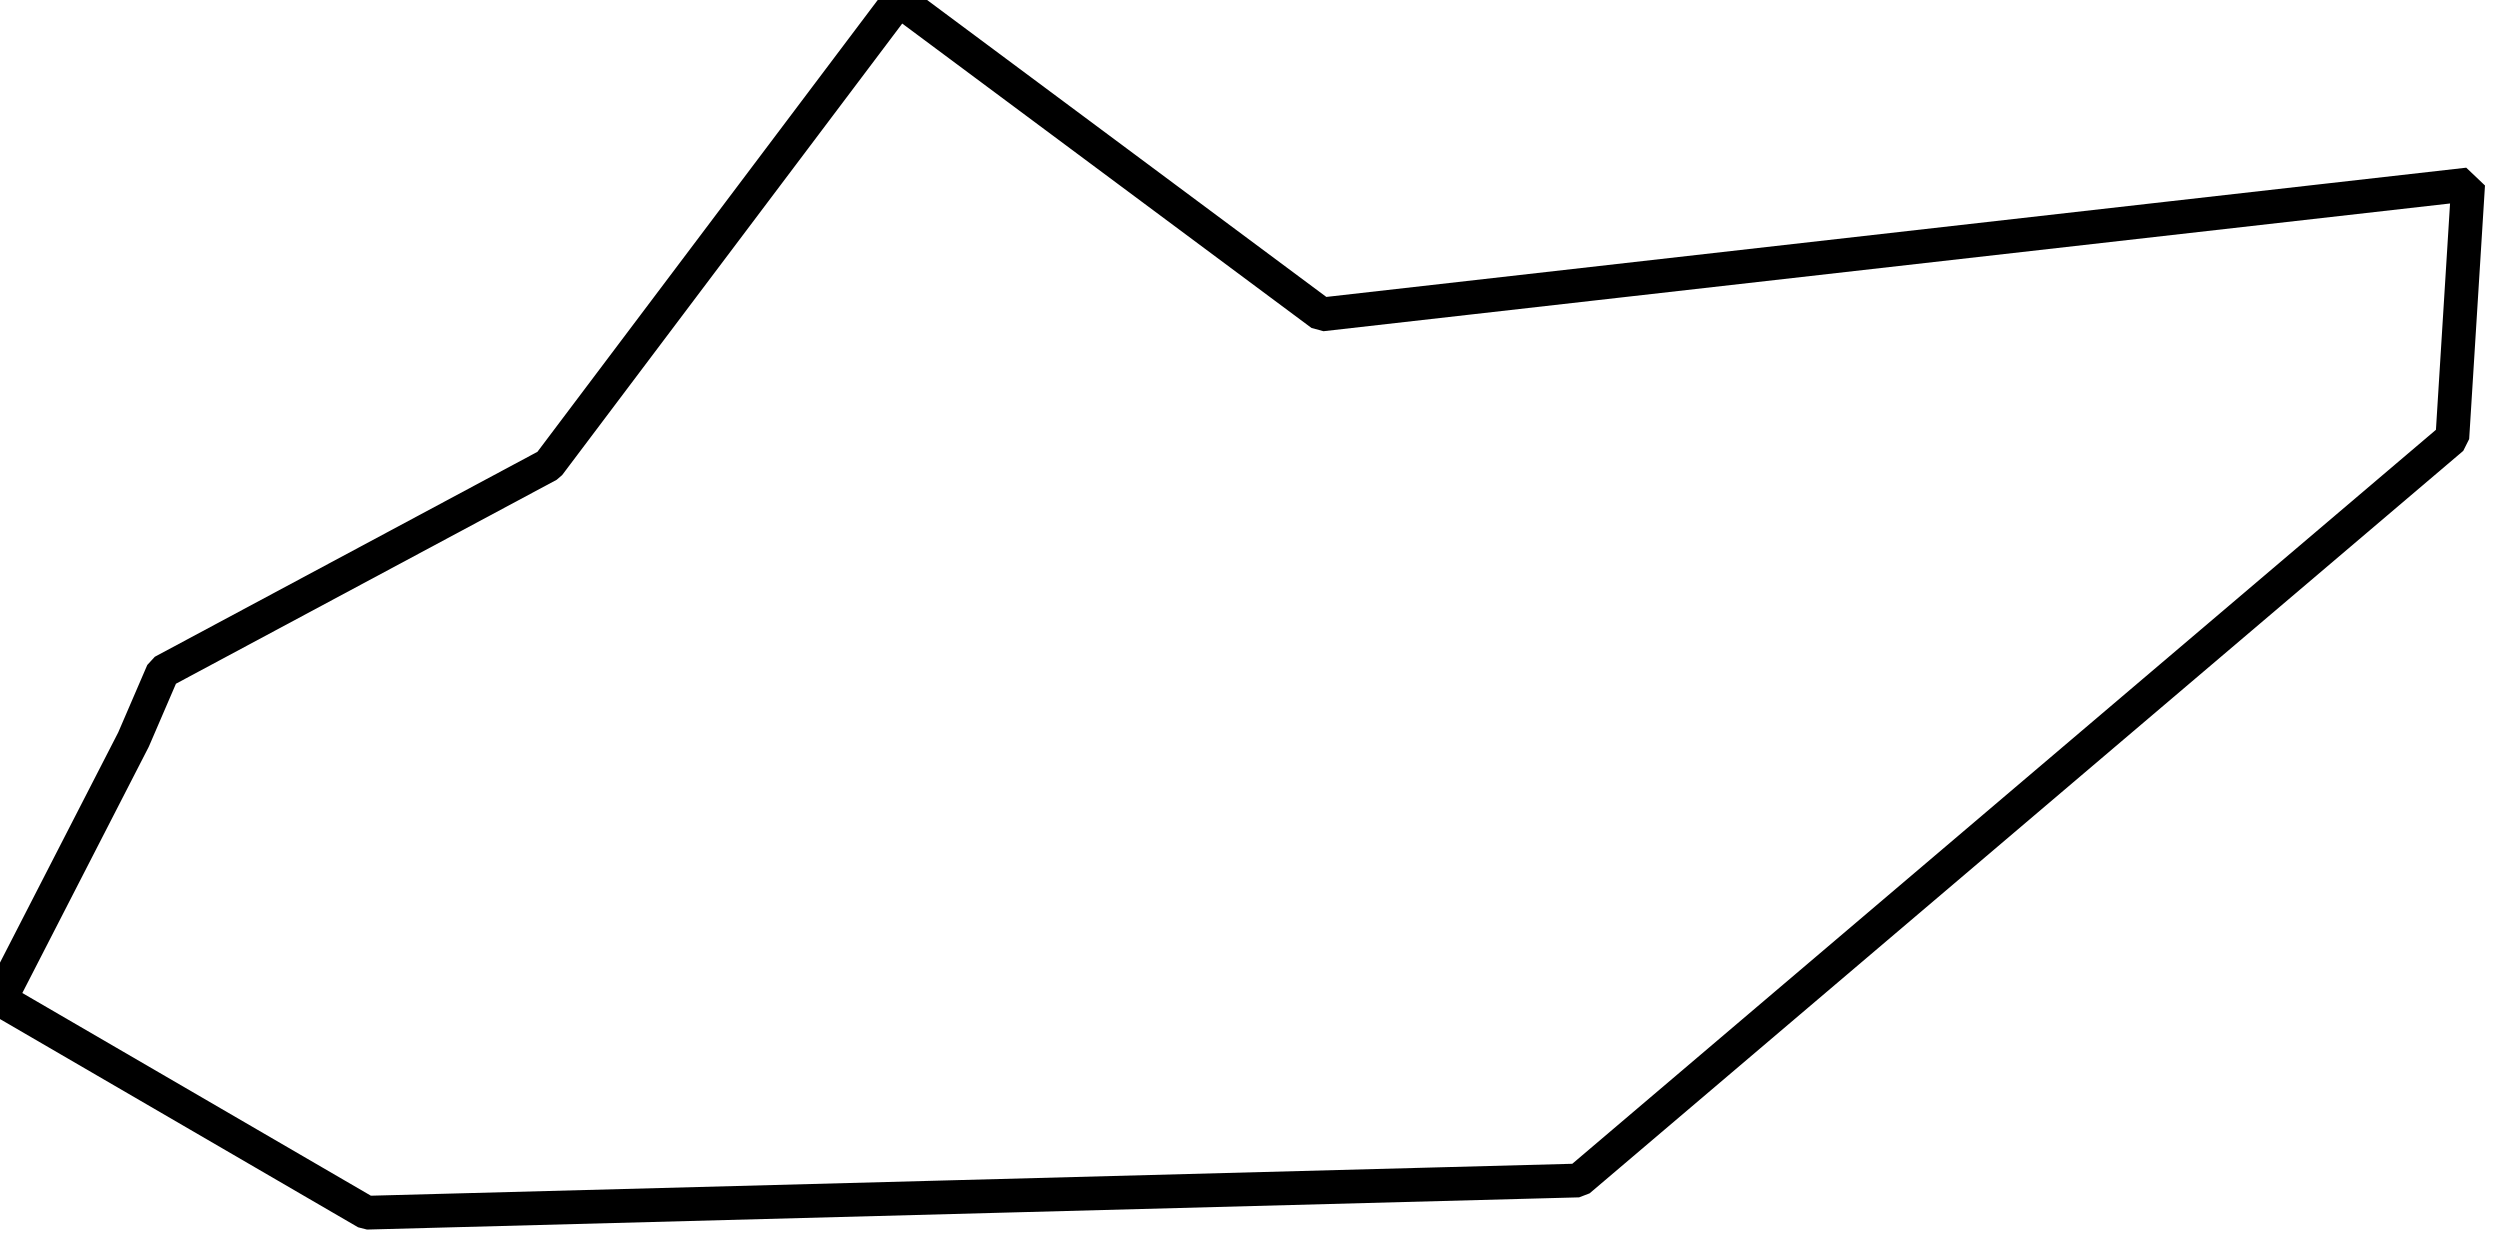
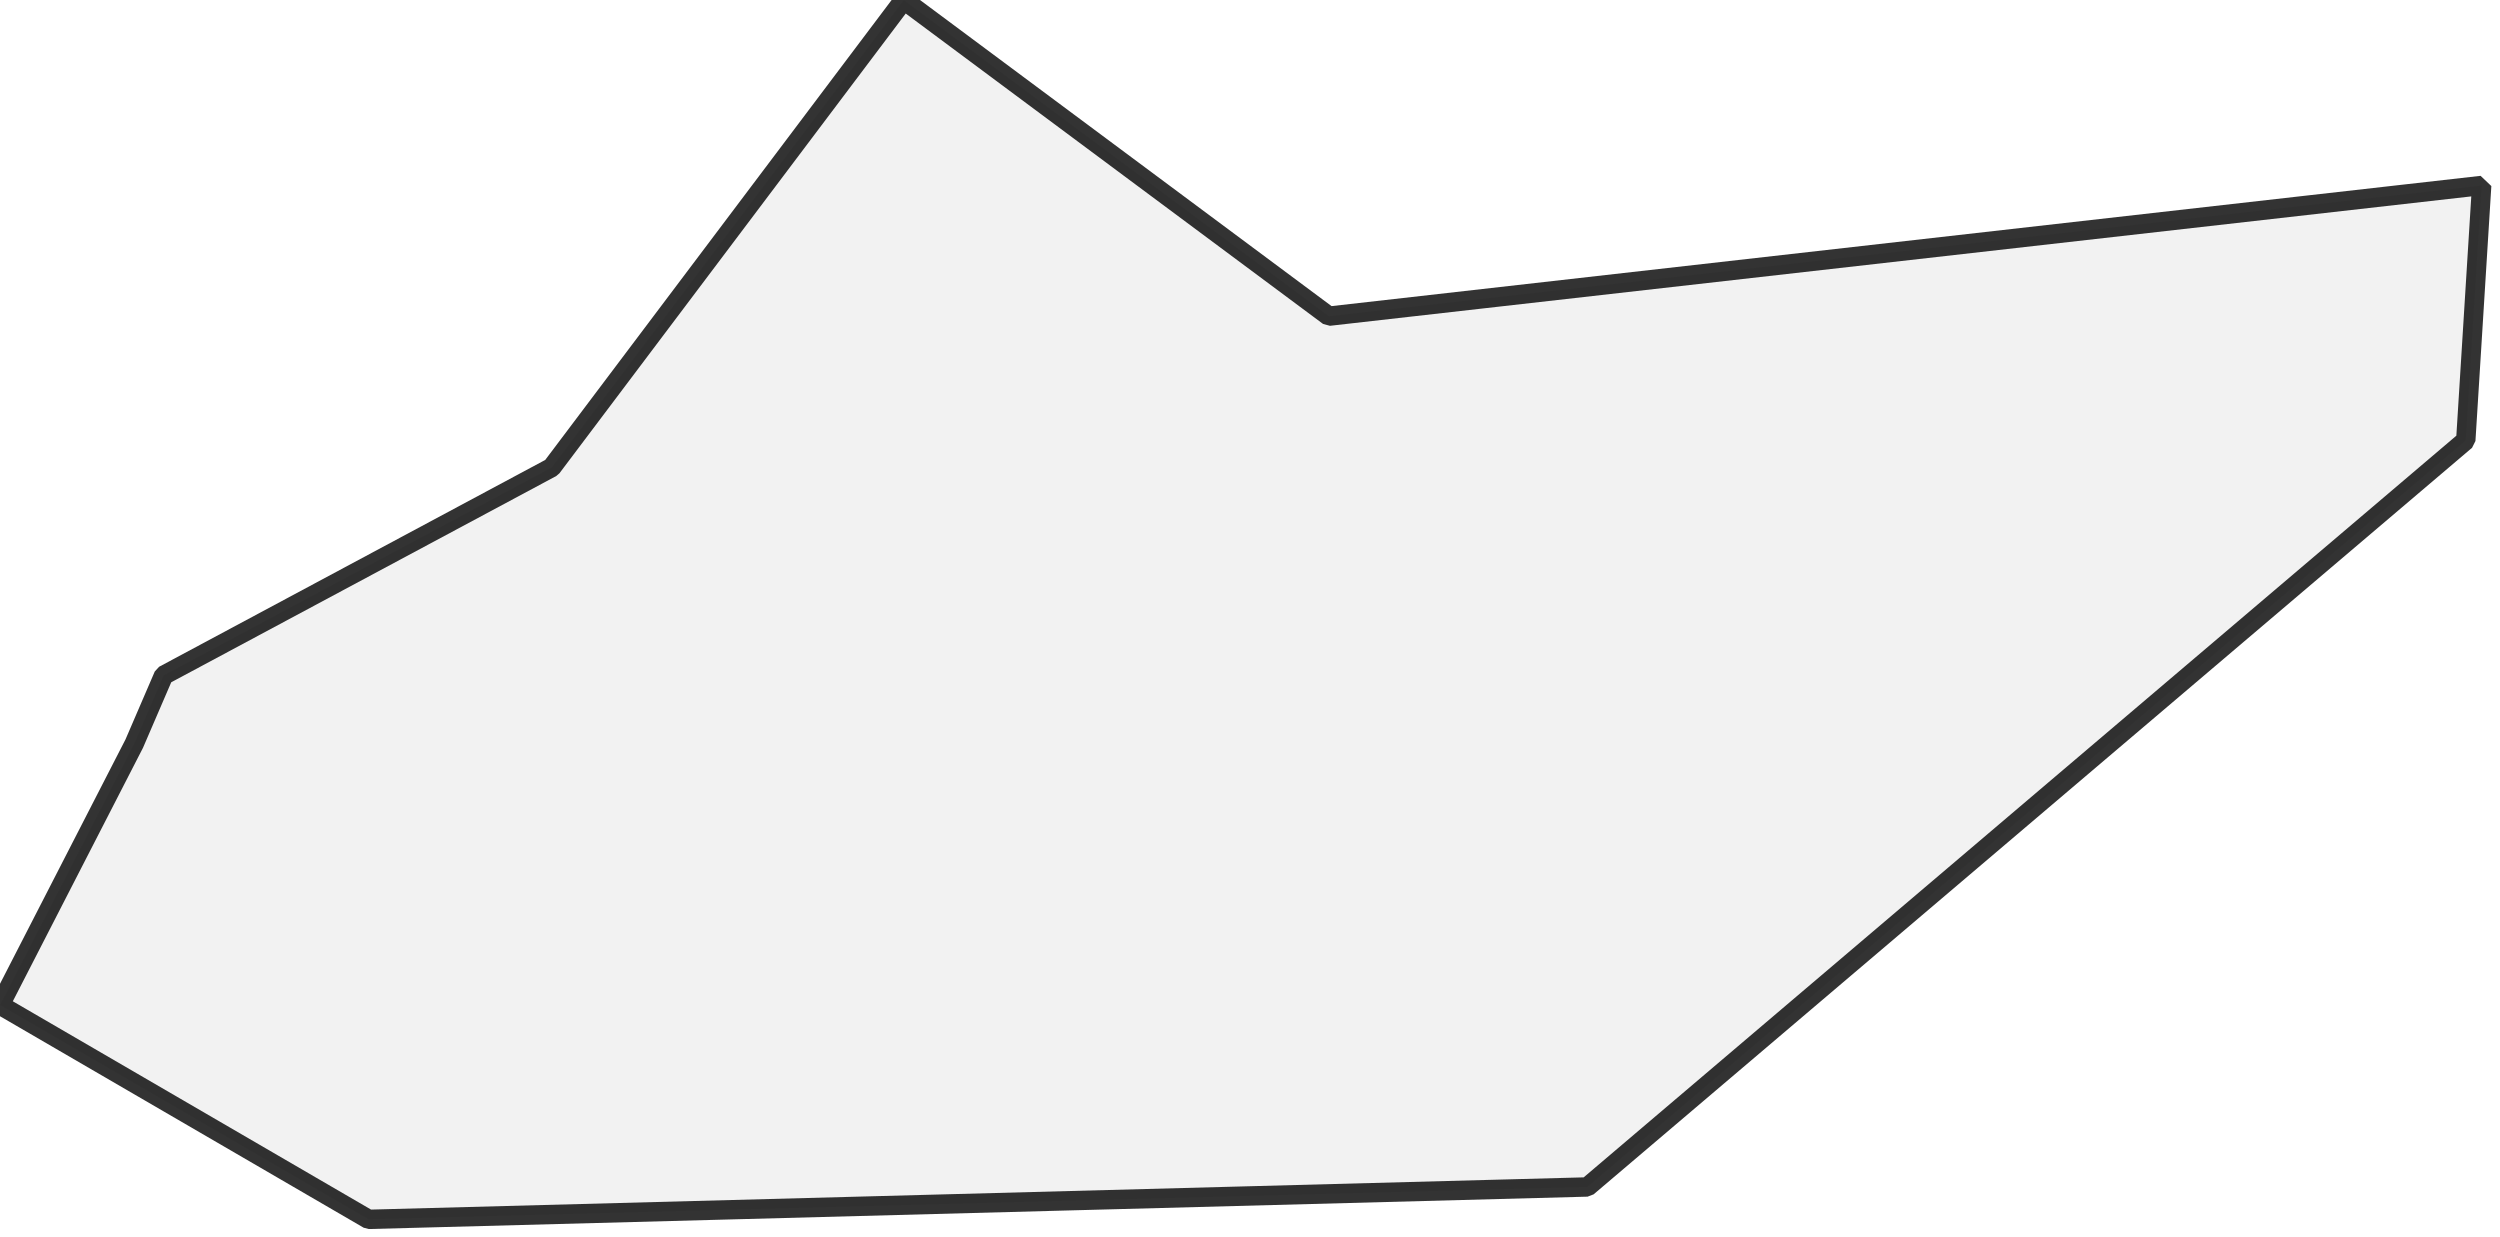
<svg xmlns="http://www.w3.org/2000/svg">
  <style>
  g.comuni {
-       fill: lightyellow;
-       stroke-width: 3.5;
+       fill: lightgray;
+       stroke-width: 2;
      stroke-linecap: square;
      stroke-linejoin: bevel;
      stroke-miterlimit: 3;
-       stroke-opacity: 1;
+       stroke-opacity: 0.8;
      stroke: black;
-       fill-opacity: 0;
+       fill-opacity: 0.3;
  }
  </style>
  <g id="layer1" />
  <g id="layer2">
    <g class="comuni" id="comuni">
      <path d="M13.848,76.709 0,103.675 38.02,125.783 163.743,122.443 254.36,45.43 256,19.132 137.08,32.615 93.229,0 56.909,48.224 16.884,69.664 13.848,76.709Z" />
    </g>
  </g>
</svg>
